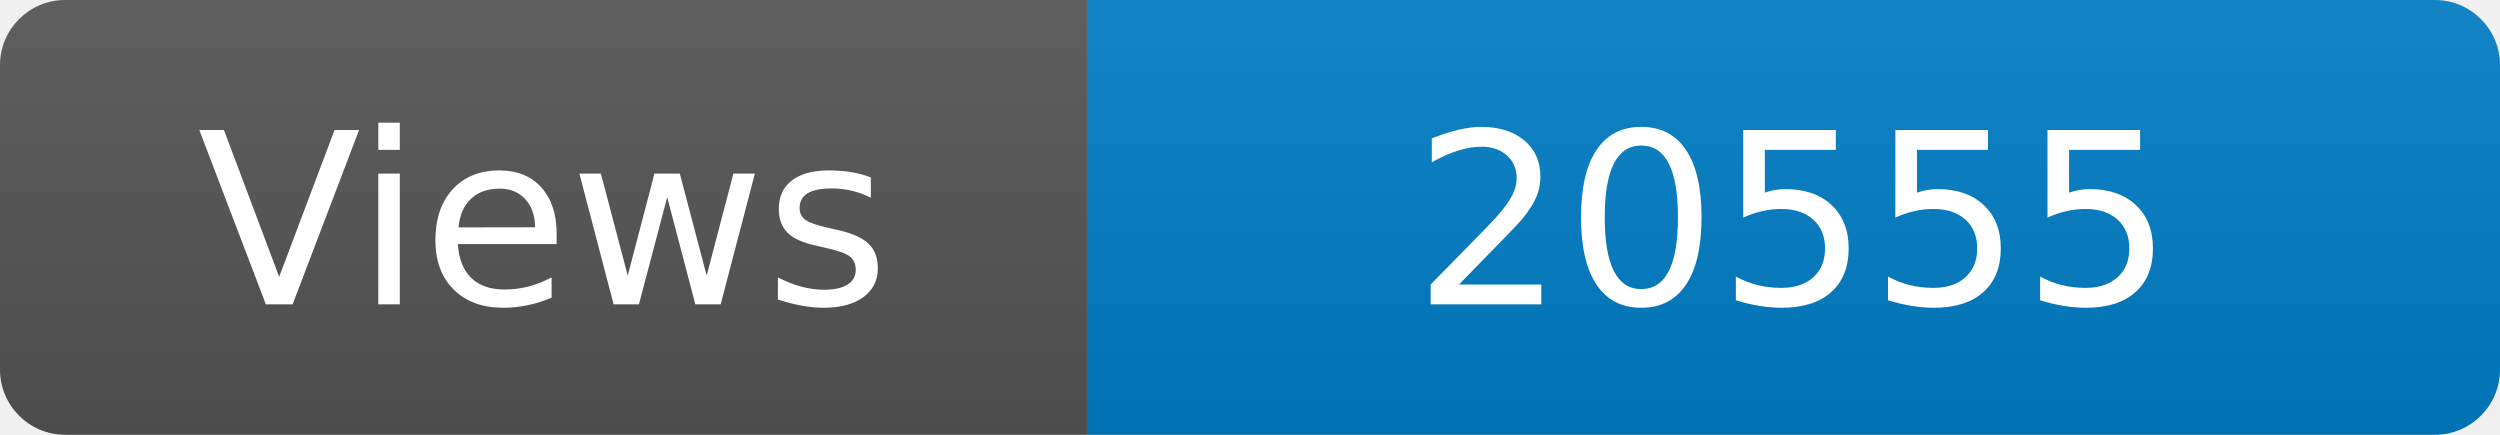
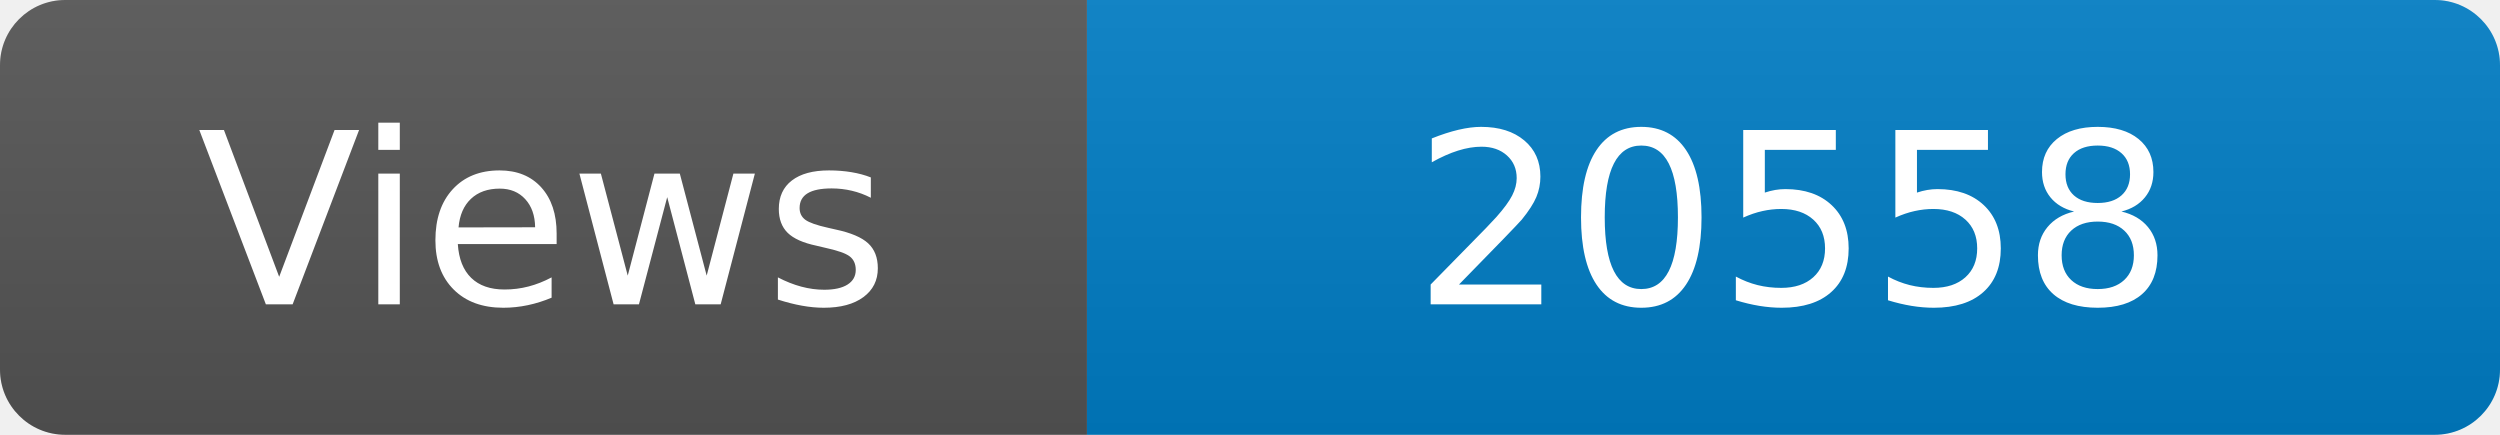
<svg xmlns="http://www.w3.org/2000/svg" width="115" height="20" role="img" aria-label="Maintained?: yes">
  <linearGradient id="s" x2="0" y2="100%">
    <stop offset="0" stop-color="#bbb" stop-opacity=".1" />
    <stop offset="1" stop-opacity=".1" />
  </linearGradient>
  <clipPath id="r">
    <rect width="115" height="20" rx="3" fill="#fff" />
  </clipPath>
  <g clip-path="url(#r)">
    <rect width="50" height="20" fill="#555" />
    <rect x="50" width="160" height="20" fill="#007ec6" />
    <rect width="115" height="20" fill="url(#s)" />
  </g>
  <g fill="#fff" text-anchor="middle" font-family="Verdana,Geneva,DejaVu Sans,sans-serif" font-size="110">
    <text x="250" y="140" transform="scale(.1)" fill="#fff">Views</text>
-     <text x="825" y="140" transform="scale(.1)" fill="#fff">20555</text>
+     <text x="825" y="140" transform="scale(.1)" fill="#fff">20558</text>
  </g>
</svg>
